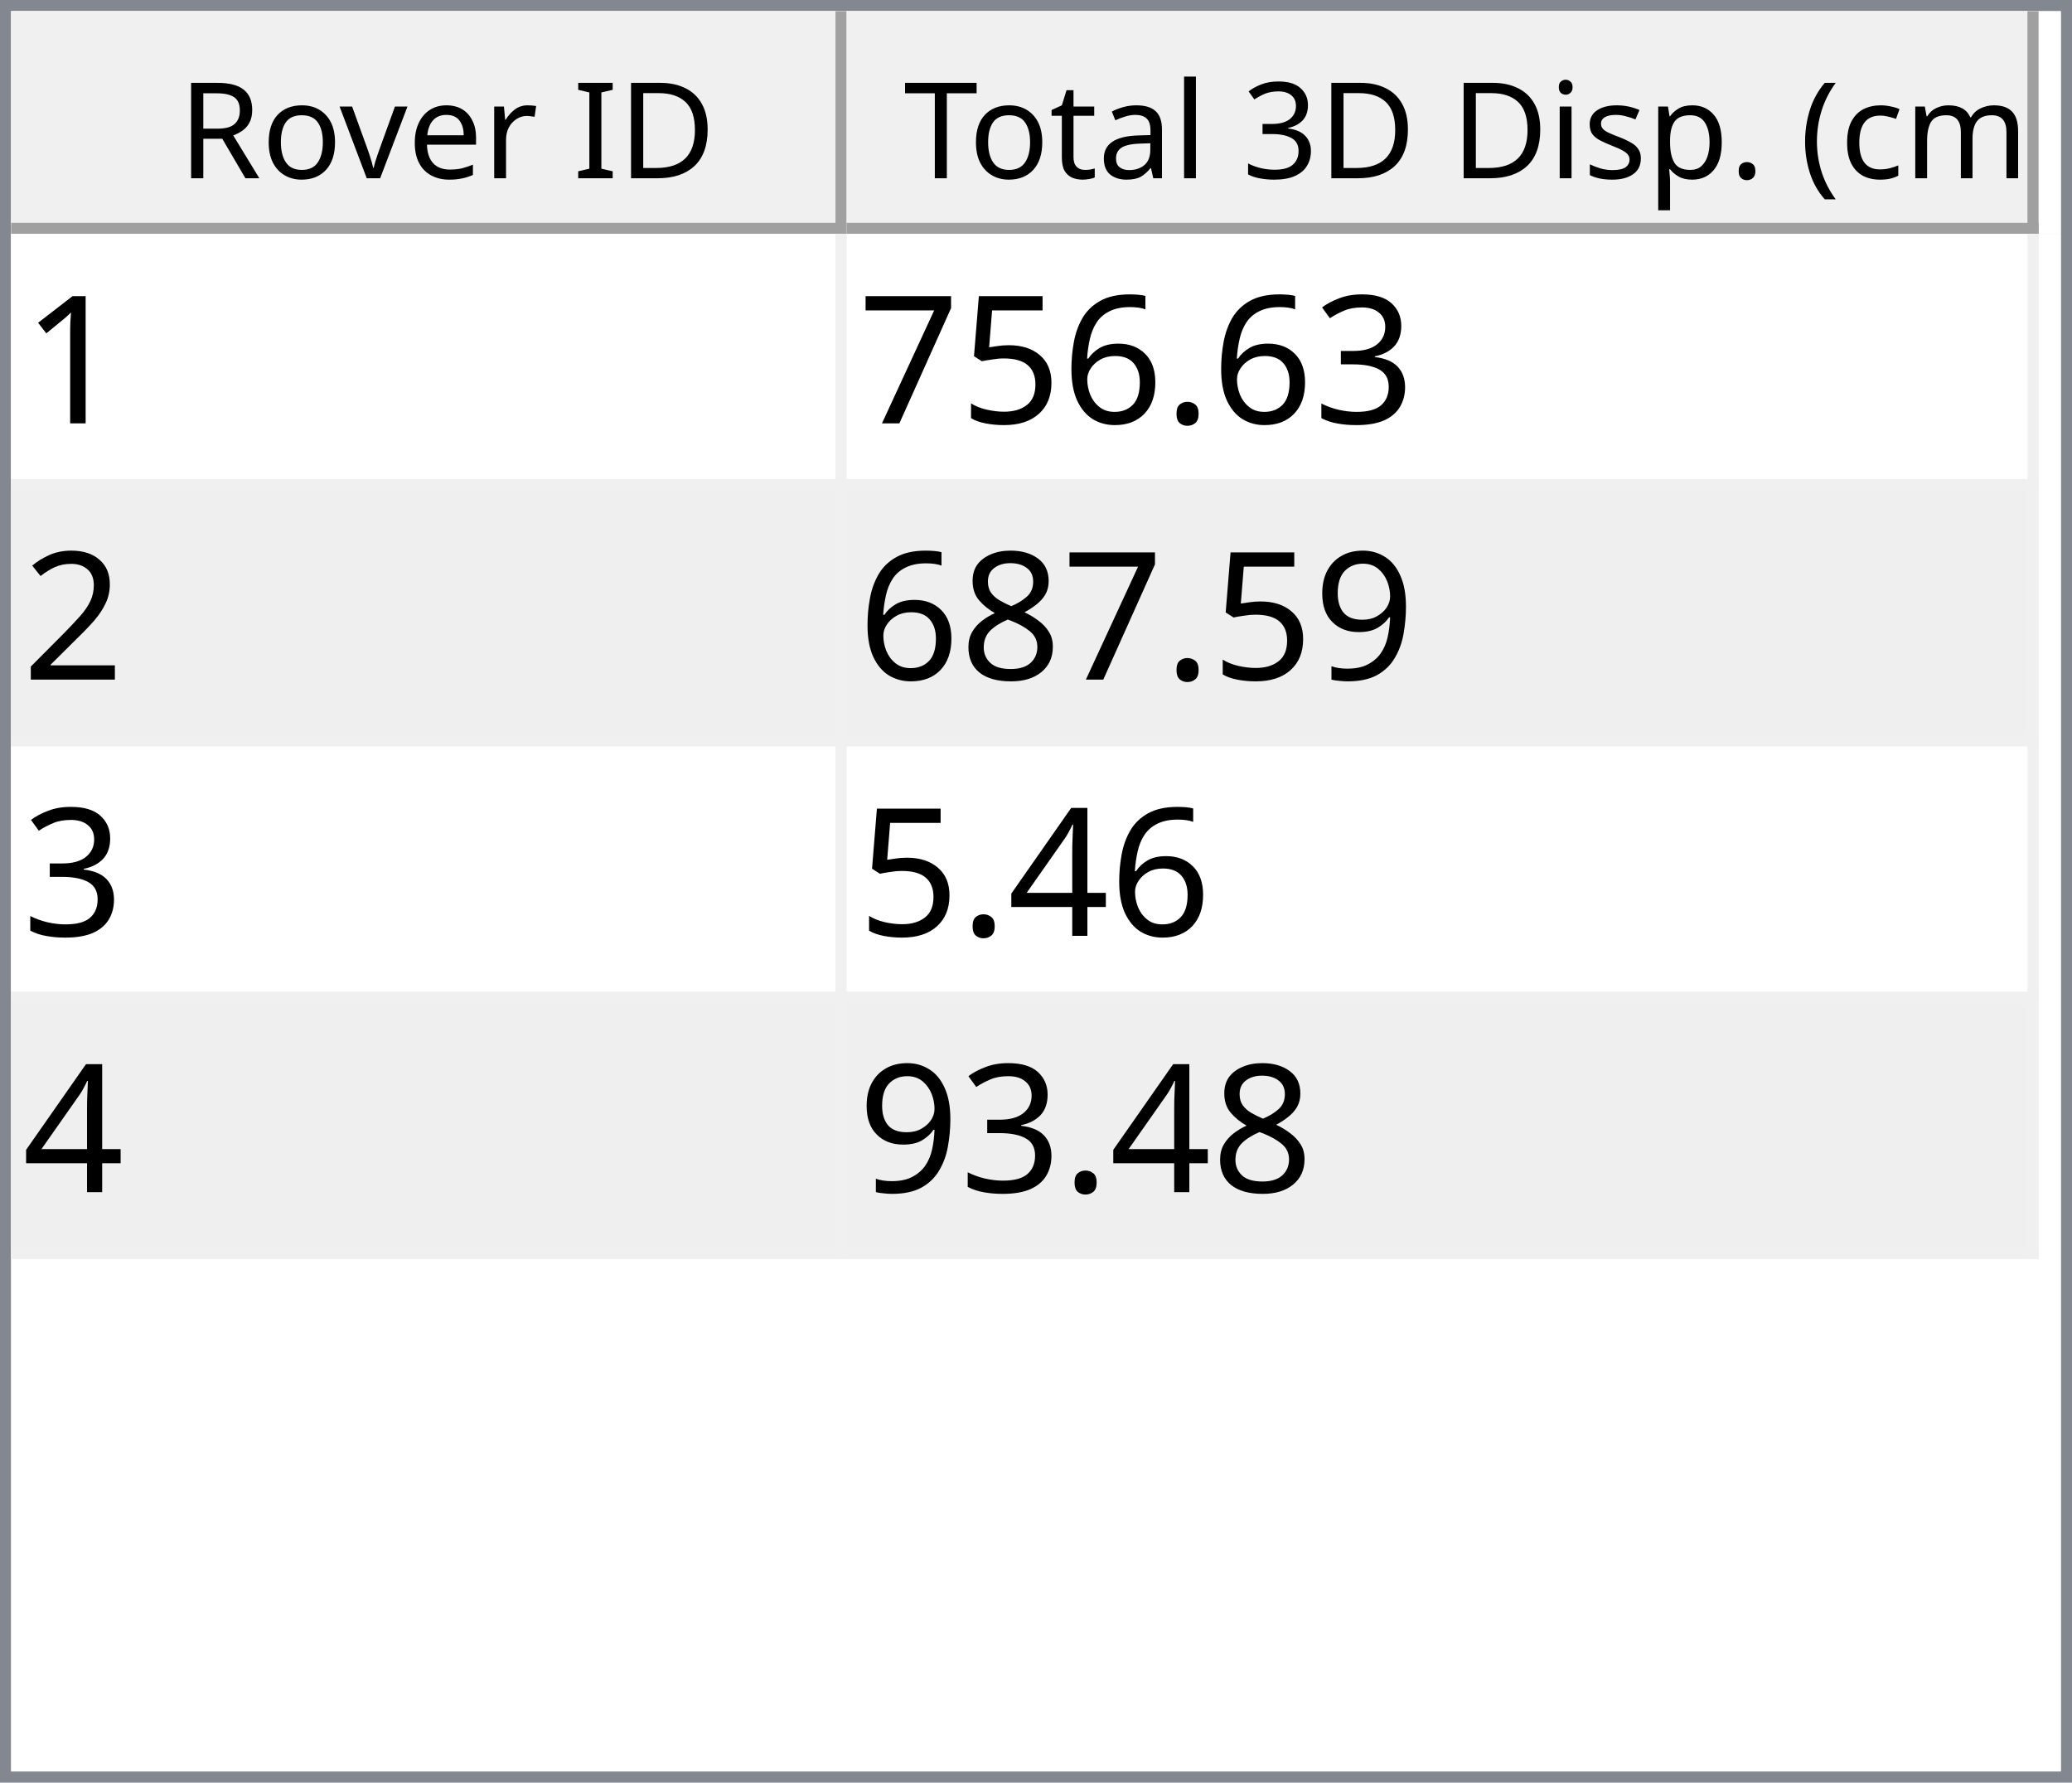
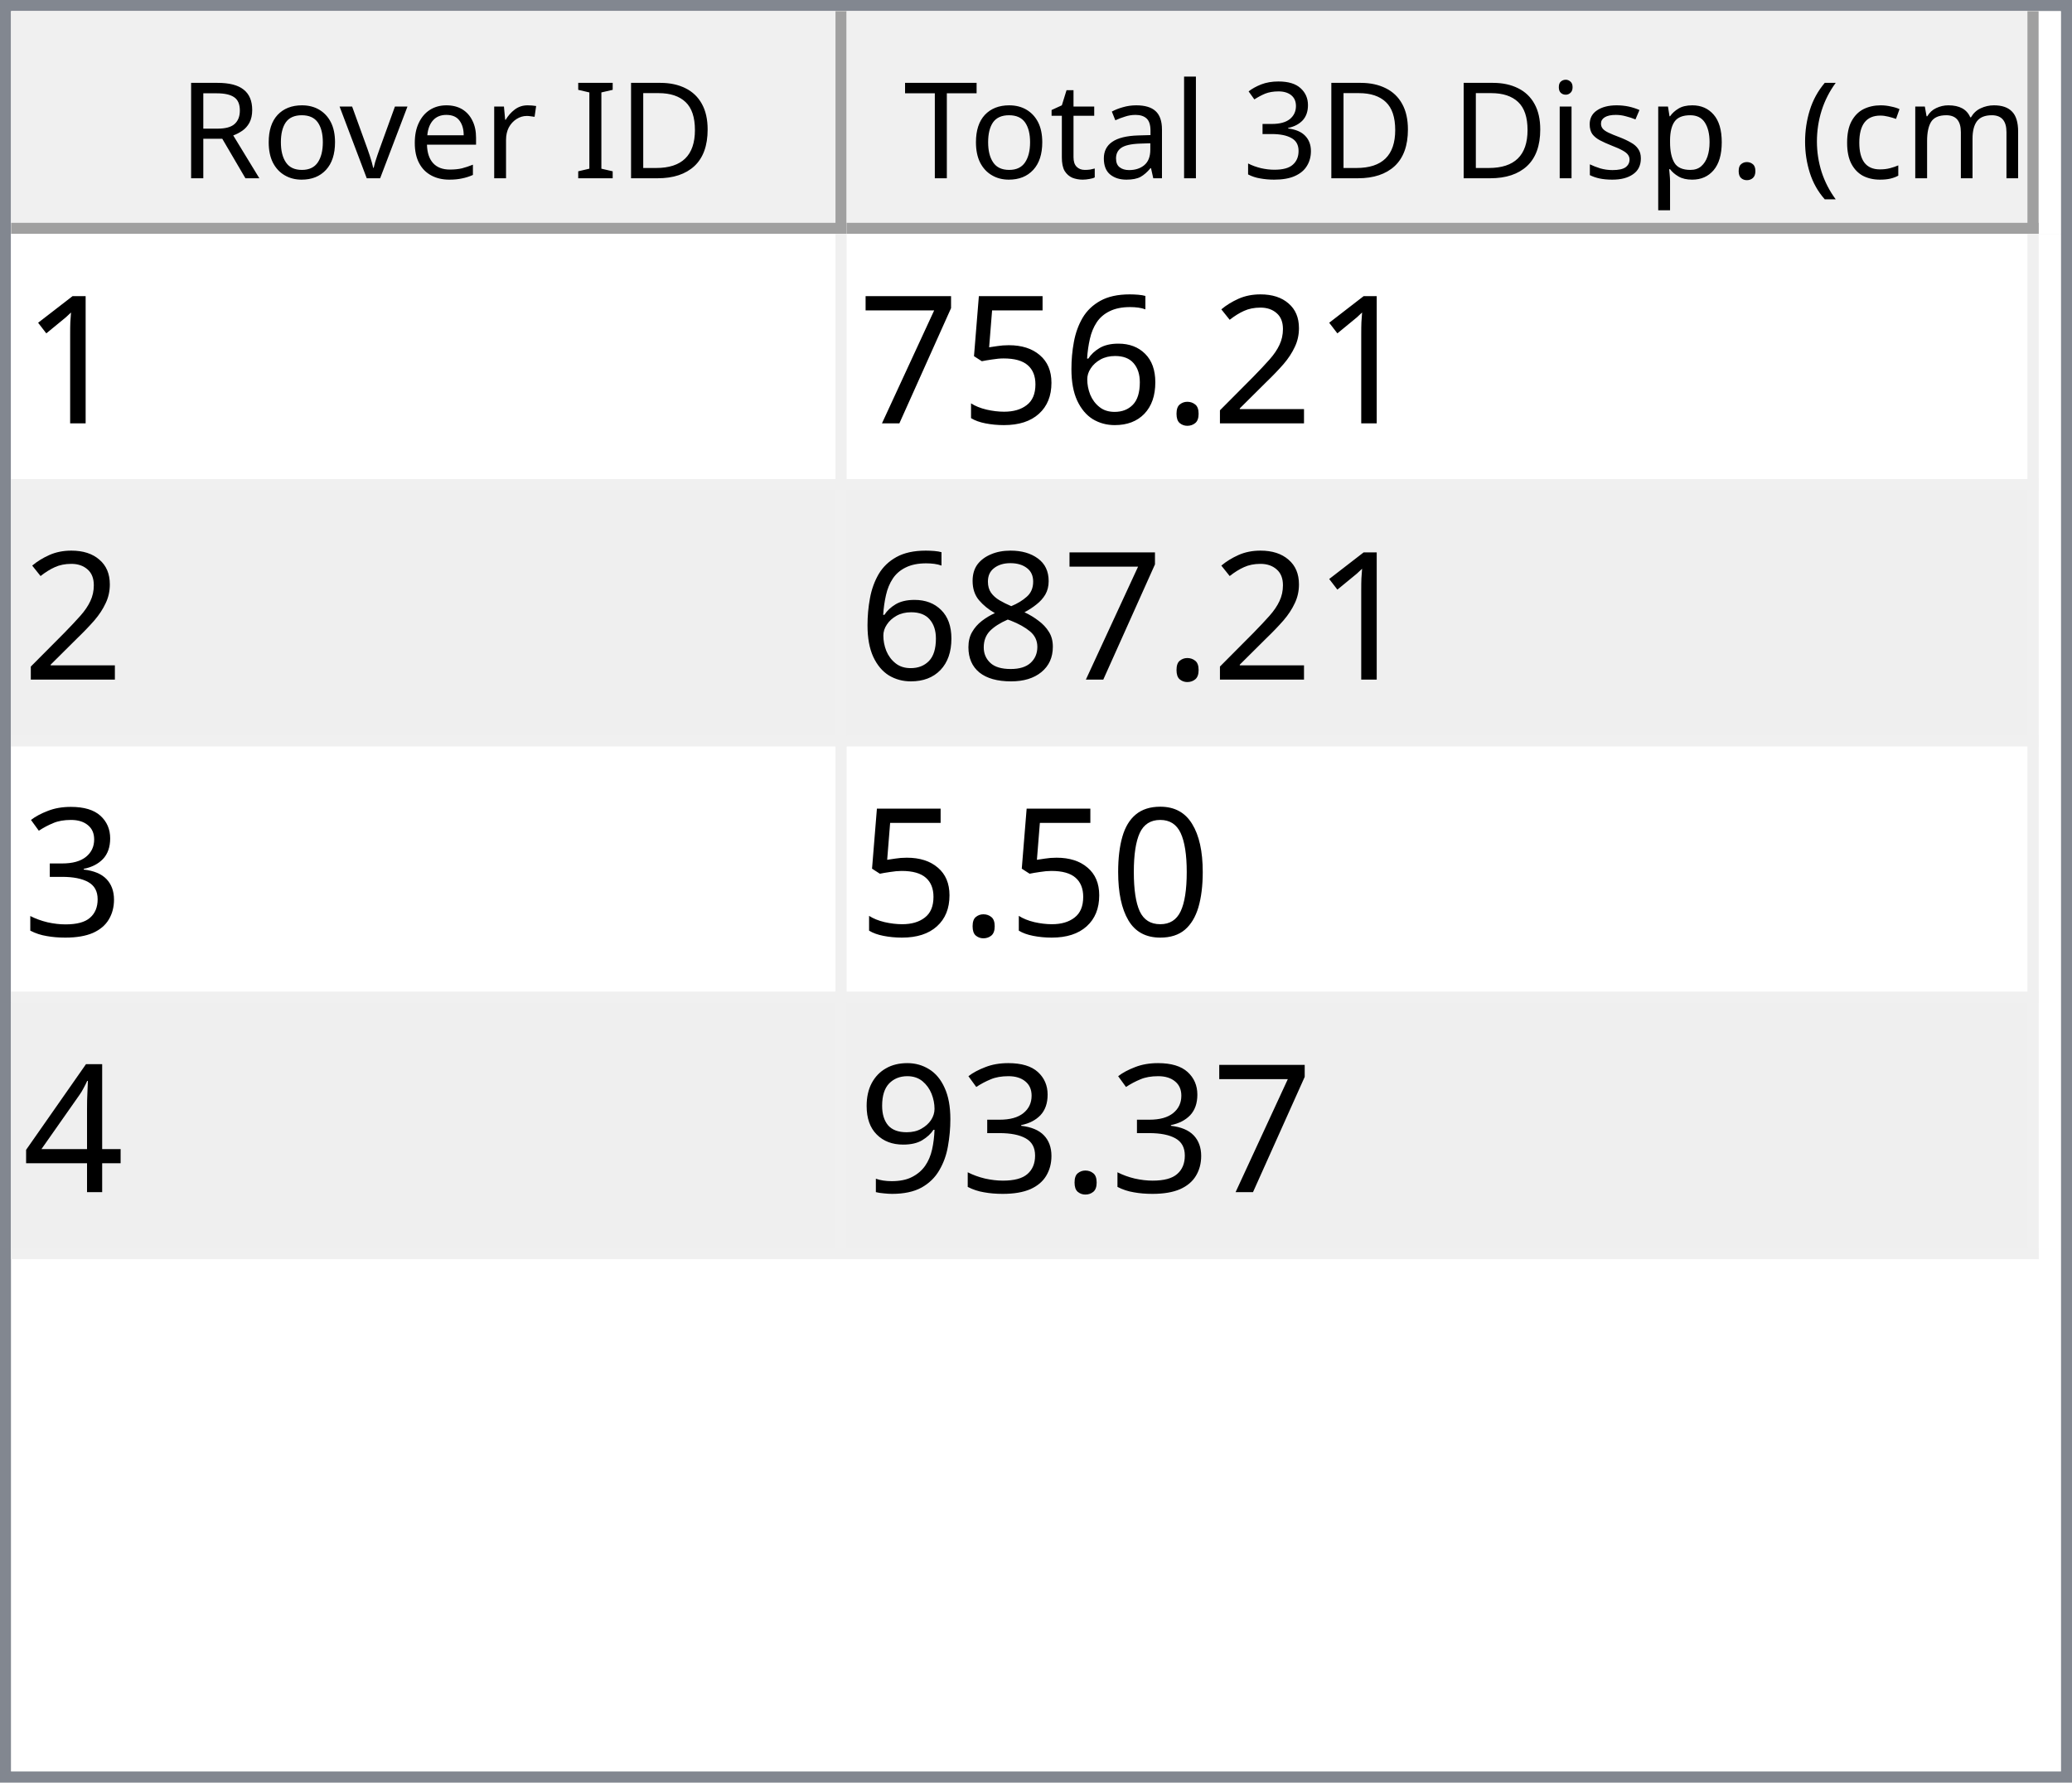
<svg xmlns="http://www.w3.org/2000/svg" style="fill-opacity:1; color-rendering:auto; color-interpolation:auto; text-rendering:auto; stroke:black; stroke-linecap:square; stroke-miterlimit:10; shape-rendering:auto; stroke-opacity:1; fill:black; stroke-dasharray:none; font-weight:normal; stroke-width:1; font-family:'Dialog'; font-style:normal; stroke-linejoin:miter; font-size:12px; stroke-dashoffset:0; image-rendering:auto;" width="186" height="160">
  <defs id="genericDefs" />
  <g>
    <defs id="defs1">
      <clipPath clipPathUnits="userSpaceOnUse" id="clipPath1">
        <path d="M0 0 L186 0 L186 160 L0 160 L0 0 Z" />
      </clipPath>
      <clipPath clipPathUnits="userSpaceOnUse" id="clipPath2">
        <path d="M0 0 L0 160 L186 160 L186 0 Z" />
      </clipPath>
      <clipPath clipPathUnits="userSpaceOnUse" id="clipPath3">
        <path d="M0 0 L0 20 L184 20 L184 0 Z" />
      </clipPath>
      <clipPath clipPathUnits="userSpaceOnUse" id="clipPath4">
        <path d="M0 0 L0 20 L75 20 L75 0 Z" />
      </clipPath>
      <clipPath clipPathUnits="userSpaceOnUse" id="clipPath5">
        <path d="M1 1 L1 19 L74 19 L74 1 Z" />
      </clipPath>
      <clipPath clipPathUnits="userSpaceOnUse" id="clipPath6">
        <path d="M0 0 L0 18 L73 18 L73 0 Z" />
      </clipPath>
      <clipPath clipPathUnits="userSpaceOnUse" id="clipPath7">
        <path d="M-0.5 -0.5 L-0.5 19.5 L74.5 19.5 L74.5 -0.5 Z" />
      </clipPath>
      <clipPath clipPathUnits="userSpaceOnUse" id="clipPath8">
        <path d="M0 0 L0 20 L107 20 L107 0 Z" />
      </clipPath>
      <clipPath clipPathUnits="userSpaceOnUse" id="clipPath9">
        <path d="M1 1 L1 19 L106 19 L106 1 Z" />
      </clipPath>
      <clipPath clipPathUnits="userSpaceOnUse" id="clipPath10">
        <path d="M0 0 L0 18 L105 18 L105 0 Z" />
      </clipPath>
      <clipPath clipPathUnits="userSpaceOnUse" id="clipPath11">
        <path d="M-0.5 -0.5 L-0.5 19.5 L106.5 19.5 L106.5 -0.5 Z" />
      </clipPath>
      <clipPath clipPathUnits="userSpaceOnUse" id="clipPath12">
        <path d="M0 0 L0 138 L184 138 L184 0 Z" />
      </clipPath>
      <clipPath clipPathUnits="userSpaceOnUse" id="clipPath13">
        <path d="M0 0 L0 92 L182 92 L182 0 Z" />
      </clipPath>
      <clipPath clipPathUnits="userSpaceOnUse" id="clipPath14">
        <path d="M-0.5 -0.5 L-0.5 91.5 L181.5 91.5 L181.5 -0.5 Z" />
      </clipPath>
      <clipPath clipPathUnits="userSpaceOnUse" id="clipPath15">
        <path d="M0 0 L0 22 L74 22 L74 0 Z" />
      </clipPath>
      <clipPath clipPathUnits="userSpaceOnUse" id="clipPath16">
        <path d="M0 0 L0 22 L106 22 L106 0 Z" />
      </clipPath>
      <font horiz-adv-x="64.551" id="font1">
        <font-face ascent="107.91" descent="25.098" units-per-em="100" style="font-style:normal; font-family:Segoe UI; font-weight:normal;" />
        <missing-glyph horiz-adv-x="64.551" d="M8.109 0 L8.109 68.266 L56.453 68.266 L56.453 0 L8.109 0 ZM15.328 7.234 L49.219 7.234 L49.219 61.031 L15.328 61.031 L15.328 7.234 Z" />
        <glyph unicode="D" horiz-adv-x="70.117" d="M9.188 0 L9.188 70.016 L28.516 70.016 Q65.531 70.016 65.531 35.891 Q65.531 19.672 55.25 9.836 Q44.969 0 27.734 0 L9.188 0 ZM17.391 62.594 L17.391 7.422 L27.828 7.422 Q41.609 7.422 49.273 14.797 Q56.938 22.172 56.938 35.688 Q56.938 62.594 28.328 62.594 L17.391 62.594 Z" />
        <glyph unicode="I" horiz-adv-x="26.611" d="M17.391 0 L9.188 0 L9.188 70.016 L17.391 70.016 L17.391 0 Z" />
        <glyph unicode=" " horiz-adv-x="27.393" d="" />
        <glyph unicode="r" horiz-adv-x="34.766" d="M34.188 41.891 Q32.078 43.5 28.125 43.5 Q23 43.5 19.555 38.672 Q16.109 33.844 16.109 25.484 L16.109 0 L8.109 0 L8.109 50 L16.109 50 L16.109 39.703 L16.312 39.703 Q18.016 44.969 21.531 47.922 Q25.047 50.875 29.391 50.875 Q32.516 50.875 34.188 50.203 L34.188 41.891 Z" />
        <glyph unicode="e" horiz-adv-x="52.295" d="M48.297 23 L12.984 23 Q13.188 14.656 17.484 10.109 Q21.781 5.562 29.297 5.562 Q37.75 5.562 44.828 11.141 L44.828 3.609 Q38.234 -1.172 27.391 -1.172 Q16.797 -1.172 10.742 5.641 Q4.688 12.453 4.688 24.812 Q4.688 36.469 11.305 43.82 Q17.922 51.172 27.734 51.172 Q37.547 51.172 42.922 44.828 Q48.297 38.484 48.297 27.203 L48.297 23 ZM40.094 29.781 Q40.047 36.719 36.75 40.578 Q33.453 44.438 27.594 44.438 Q21.922 44.438 17.969 40.383 Q14.016 36.328 13.094 29.781 L40.094 29.781 Z" />
        <glyph unicode="v" horiz-adv-x="47.9" d="M47.406 50 L27.484 0 L19.625 0 L0.688 50 L9.469 50 L22.172 13.672 Q23.578 9.672 23.922 6.688 L24.125 6.688 Q24.609 10.453 25.688 13.484 L38.969 50 L47.406 50 Z" />
        <glyph unicode="o" horiz-adv-x="58.594" d="M29 -1.172 Q17.922 -1.172 11.305 5.836 Q4.688 12.844 4.688 24.422 Q4.688 37.016 11.57 44.094 Q18.453 51.172 30.172 51.172 Q41.359 51.172 47.633 44.289 Q53.906 37.406 53.906 25.203 Q53.906 13.234 47.141 6.031 Q40.375 -1.172 29 -1.172 ZM29.594 44.438 Q21.875 44.438 17.383 39.188 Q12.891 33.938 12.891 24.703 Q12.891 15.828 17.43 10.695 Q21.969 5.562 29.594 5.562 Q37.359 5.562 41.531 10.594 Q45.703 15.625 45.703 24.906 Q45.703 34.281 41.531 39.359 Q37.359 44.438 29.594 44.438 Z" />
        <glyph unicode="R" horiz-adv-x="59.814" d="M59.375 0 L49.609 0 L37.891 19.625 Q36.281 22.359 34.766 24.289 Q33.25 26.219 31.664 27.438 Q30.078 28.656 28.25 29.219 Q26.422 29.781 24.125 29.781 L17.391 29.781 L17.391 0 L9.188 0 L9.188 70.016 L30.078 70.016 Q34.672 70.016 38.555 68.867 Q42.438 67.719 45.289 65.375 Q48.141 63.031 49.758 59.547 Q51.375 56.062 51.375 51.375 Q51.375 47.703 50.273 44.656 Q49.172 41.609 47.148 39.211 Q45.125 36.812 42.266 35.133 Q39.406 33.453 35.844 32.516 L35.844 32.328 Q37.594 31.547 38.891 30.547 Q40.188 29.547 41.359 28.18 Q42.531 26.812 43.68 25.078 Q44.828 23.344 46.234 21.047 L59.375 0 ZM17.391 62.594 L17.391 37.203 L28.516 37.203 Q31.594 37.203 34.203 38.133 Q36.812 39.062 38.719 40.797 Q40.625 42.531 41.703 45.047 Q42.781 47.562 42.781 50.688 Q42.781 56.297 39.141 59.445 Q35.5 62.594 28.609 62.594 L17.391 62.594 Z" />
        <glyph unicode=")" horiz-adv-x="30.176" d="M8.297 -15.922 L1.172 -15.922 Q16.406 2.344 16.406 26.812 Q16.406 51.469 1.078 70.016 L8.297 70.016 Q23.531 52.156 23.531 26.703 Q23.531 1.375 8.297 -15.922 Z" />
        <glyph unicode="m" horiz-adv-x="86.133" d="M79.109 0 L71.094 0 L71.094 28.719 Q71.094 37.016 68.531 40.727 Q65.969 44.438 59.906 44.438 Q54.781 44.438 51.195 39.75 Q47.609 35.062 47.609 28.516 L47.609 0 L39.594 0 L39.594 29.688 Q39.594 44.438 28.219 44.438 Q22.953 44.438 19.531 40.016 Q16.109 35.594 16.109 28.516 L16.109 0 L8.109 0 L8.109 50 L16.109 50 L16.109 42.094 L16.312 42.094 Q21.625 51.172 31.844 51.172 Q36.969 51.172 40.773 48.312 Q44.578 45.453 46 40.828 Q51.562 51.172 62.594 51.172 Q79.109 51.172 79.109 30.812 L79.109 0 Z" />
        <glyph unicode="c" horiz-adv-x="46.191" d="M42.188 2.297 Q36.422 -1.172 28.516 -1.172 Q17.828 -1.172 11.258 5.789 Q4.688 12.75 4.688 23.828 Q4.688 36.188 11.766 43.68 Q18.844 51.172 30.672 51.172 Q37.25 51.172 42.281 48.734 L42.281 40.531 Q36.719 44.438 30.375 44.438 Q22.703 44.438 17.797 38.945 Q12.891 33.453 12.891 24.516 Q12.891 15.719 17.508 10.641 Q22.125 5.562 29.891 5.562 Q36.422 5.562 42.188 9.906 L42.188 2.297 Z" />
        <glyph unicode="(" horiz-adv-x="30.176" d="M29.109 -15.922 L21.969 -15.922 Q6.844 1.375 6.844 26.703 Q6.844 52.156 21.969 70.016 L29.203 70.016 Q13.875 51.469 13.875 26.812 Q13.875 2.344 29.109 -15.922 Z" />
        <glyph unicode="." horiz-adv-x="21.68" d="M10.891 -1.078 Q8.641 -1.078 7.055 0.539 Q5.469 2.156 5.469 4.391 Q5.469 6.641 7.055 8.273 Q8.641 9.906 10.891 9.906 Q13.188 9.906 14.797 8.273 Q16.406 6.641 16.406 4.391 Q16.406 2.156 14.797 0.539 Q13.188 -1.078 10.891 -1.078 Z" />
        <glyph unicode="p" horiz-adv-x="58.789" d="M16.312 7.234 L16.109 7.234 L16.109 -23 L8.109 -23 L8.109 50 L16.109 50 L16.109 41.219 L16.312 41.219 Q22.219 51.172 33.594 51.172 Q43.266 51.172 48.688 44.461 Q54.109 37.75 54.109 26.469 Q54.109 13.922 48 6.375 Q41.891 -1.172 31.297 -1.172 Q21.578 -1.172 16.312 7.234 ZM16.109 27.391 L16.109 20.406 Q16.109 14.203 20.141 9.883 Q24.172 5.562 30.375 5.562 Q37.641 5.562 41.773 11.133 Q45.906 16.703 45.906 26.609 Q45.906 34.969 42.047 39.703 Q38.188 44.438 31.594 44.438 Q24.609 44.438 20.359 39.578 Q16.109 34.719 16.109 27.391 Z" />
        <glyph unicode="s" horiz-adv-x="42.432" d="M5.078 1.812 L5.078 10.406 Q11.625 5.562 19.484 5.562 Q30.031 5.562 30.031 12.594 Q30.031 14.594 29.125 15.992 Q28.219 17.391 26.68 18.461 Q25.141 19.531 23.07 20.383 Q21 21.234 18.609 22.172 Q15.281 23.484 12.766 24.828 Q10.25 26.172 8.57 27.859 Q6.891 29.547 6.031 31.695 Q5.172 33.844 5.172 36.719 Q5.172 40.234 6.789 42.945 Q8.406 45.656 11.086 47.484 Q13.766 49.312 17.211 50.242 Q20.656 51.172 24.312 51.172 Q30.812 51.172 35.938 48.922 L35.938 40.828 Q30.422 44.438 23.25 44.438 Q21 44.438 19.195 43.922 Q17.391 43.406 16.094 42.477 Q14.797 41.547 14.086 40.258 Q13.375 38.969 13.375 37.406 Q13.375 35.453 14.086 34.133 Q14.797 32.812 16.164 31.789 Q17.531 30.766 19.484 29.938 Q21.438 29.109 23.922 28.125 Q27.25 26.859 29.883 25.516 Q32.516 24.172 34.375 22.484 Q36.234 20.797 37.234 18.602 Q38.234 16.406 38.234 13.375 Q38.234 9.672 36.602 6.938 Q34.969 4.203 32.234 2.398 Q29.5 0.594 25.93 -0.289 Q22.359 -1.172 18.453 -1.172 Q10.75 -1.172 5.078 1.812 Z" />
        <glyph unicode="i" horiz-adv-x="24.219" d="M12.203 62.703 Q10.062 62.703 8.547 64.164 Q7.031 65.625 7.031 67.875 Q7.031 70.125 8.547 71.609 Q10.062 73.094 12.203 73.094 Q14.406 73.094 15.945 71.609 Q17.484 70.125 17.484 67.875 Q17.484 65.719 15.945 64.211 Q14.406 62.703 12.203 62.703 ZM16.109 0 L8.109 0 L8.109 50 L16.109 50 L16.109 0 Z" />
        <glyph unicode="3" horiz-adv-x="53.906" d="M46.531 19.828 Q46.531 15.094 44.75 11.211 Q42.969 7.328 39.719 4.57 Q36.469 1.812 31.93 0.297 Q27.391 -1.219 21.922 -1.219 Q11.922 -1.219 6 2.594 L6 11.188 Q13.094 5.609 22.219 5.609 Q25.875 5.609 28.828 6.539 Q31.781 7.469 33.906 9.227 Q36.031 10.984 37.18 13.477 Q38.328 15.969 38.328 19.094 Q38.328 32.812 18.797 32.812 L12.984 32.812 L12.984 39.594 L18.5 39.594 Q35.797 39.594 35.797 52.484 Q35.797 64.406 22.609 64.406 Q15.188 64.406 8.688 59.422 L8.688 67.188 Q15.375 71.188 24.609 71.188 Q29 71.188 32.57 69.969 Q36.141 68.75 38.68 66.555 Q41.219 64.359 42.609 61.281 Q44 58.203 44 54.5 Q44 40.672 30.031 36.719 L30.031 36.531 Q33.594 36.141 36.625 34.797 Q39.656 33.453 41.852 31.305 Q44.047 29.156 45.289 26.25 Q46.531 23.344 46.531 19.828 Z" />
        <glyph unicode="l" horiz-adv-x="24.219" d="M16.109 0 L8.109 0 L8.109 74.031 L16.109 74.031 L16.109 0 Z" />
        <glyph unicode="a" horiz-adv-x="50.879" d="M43.891 0 L35.891 0 L35.891 7.812 L35.688 7.812 Q30.469 -1.172 20.312 -1.172 Q12.844 -1.172 8.617 2.781 Q4.391 6.734 4.391 13.281 Q4.391 27.297 20.906 29.594 L35.891 31.688 Q35.891 44.438 25.594 44.438 Q16.547 44.438 9.281 38.281 L9.281 46.484 Q16.656 51.172 26.266 51.172 Q43.891 51.172 43.891 32.516 L43.891 0 ZM35.891 25.297 L23.828 23.641 Q18.266 22.859 15.43 20.875 Q12.594 18.891 12.594 13.875 Q12.594 10.203 15.211 7.883 Q17.828 5.562 22.172 5.562 Q28.125 5.562 32.008 9.742 Q35.891 13.922 35.891 20.312 L35.891 25.297 Z" />
        <glyph unicode="t" horiz-adv-x="33.887" d="M31.297 0.484 Q28.469 -1.078 23.828 -1.078 Q10.688 -1.078 10.688 13.578 L10.688 43.172 L2.094 43.172 L2.094 50 L10.688 50 L10.688 62.203 L18.703 64.797 L18.703 50 L31.297 50 L31.297 43.172 L18.703 43.172 L18.703 14.984 Q18.703 9.969 20.414 7.82 Q22.125 5.672 26.078 5.672 Q29.109 5.672 31.297 7.328 L31.297 0.484 Z" />
        <glyph unicode="T" horiz-adv-x="52.393" d="M50.594 62.594 L30.375 62.594 L30.375 0 L22.172 0 L22.172 62.594 L2 62.594 L2 70.016 L50.594 70.016 L50.594 62.594 Z" />
      </font>
      <font horiz-adv-x="75.0" id="font2">
        <font-face ascent="100.537" descent="21.973" units-per-em="100" style="font-style:normal; font-family:sans-serif; font-weight:normal;" />
        <missing-glyph horiz-adv-x="75.0" d="M12.5 0 L12.5 62.5 L62.5 62.5 L62.5 0 L12.5 0 ZM14.062 1.562 L60.938 1.562 L60.938 60.938 L14.062 60.938 L14.062 1.562 Z" />
        <glyph unicode="1" horiz-adv-x="55.615" d="M37.25 0 L28.469 0 L28.469 56 Q25.297 52.984 20.141 49.953 Q14.984 46.922 10.891 45.406 L10.891 53.906 Q18.266 57.375 23.781 62.305 Q29.297 67.234 31.594 71.875 L37.25 71.875 L37.25 0 Z" />
-         <glyph unicode="3" horiz-adv-x="55.615" d="M4.203 18.891 L12.984 20.062 Q14.5 12.594 18.141 9.297 Q21.781 6 27 6 Q33.203 6 37.477 10.297 Q41.75 14.594 41.75 20.953 Q41.75 27 37.797 30.93 Q33.844 34.859 27.734 34.859 Q25.25 34.859 21.531 33.891 L22.516 41.609 Q23.391 41.5 23.922 41.5 Q29.547 41.5 34.039 44.43 Q38.531 47.359 38.531 53.469 Q38.531 58.297 35.258 61.477 Q31.984 64.656 26.812 64.656 Q21.688 64.656 18.266 61.43 Q14.844 58.203 13.875 51.766 L5.078 53.328 Q6.688 62.156 12.398 67.016 Q18.109 71.875 26.609 71.875 Q32.469 71.875 37.398 69.359 Q42.328 66.844 44.945 62.5 Q47.562 58.156 47.562 53.266 Q47.562 48.641 45.07 44.828 Q42.578 41.016 37.703 38.766 Q44.047 37.312 47.562 32.695 Q51.078 28.078 51.078 21.141 Q51.078 11.766 44.242 5.25 Q37.406 -1.266 26.953 -1.266 Q17.531 -1.266 11.305 4.352 Q5.078 9.969 4.203 18.891 Z" />
+         <glyph unicode="2" horiz-adv-x="55.615" d="M50.344 8.453 L50.344 0 L3.031 0 Q2.938 3.172 4.047 6.109 Q5.859 10.938 9.836 15.625 Q13.812 20.312 21.344 26.469 Q33.016 36.031 37.117 41.625 Q41.219 47.219 41.219 52.203 Q41.219 57.422 37.477 61.008 Q33.734 64.594 27.734 64.594 Q21.391 64.594 17.578 60.789 Q13.766 56.984 13.719 50.25 L4.688 51.172 Q5.609 61.281 11.664 66.578 Q17.719 71.875 27.938 71.875 Q38.234 71.875 44.242 66.164 Q50.25 60.453 50.25 52 Q50.25 47.703 48.492 43.555 Q46.734 39.406 42.656 34.812 Q38.578 30.219 29.109 22.219 Q21.188 15.578 18.945 13.211 Q16.703 10.844 15.234 8.453 L50.344 8.453 Z" />
        <glyph unicode="." horiz-adv-x="27.783" d="M9.078 0 L9.078 10.016 L19.094 10.016 L19.094 0 L9.078 0 Z" />
        <glyph unicode="6" horiz-adv-x="55.615" d="M49.75 54.047 L41.016 53.375 Q39.844 58.547 37.703 60.891 Q34.125 64.656 28.906 64.656 Q24.703 64.656 21.531 62.312 Q17.391 59.281 14.992 53.469 Q12.594 47.656 12.5 36.922 Q15.672 41.75 20.266 44.094 Q24.859 46.438 29.891 46.438 Q38.672 46.438 44.852 39.969 Q51.031 33.5 51.031 23.25 Q51.031 16.5 48.125 10.719 Q45.219 4.938 40.141 1.859 Q35.062 -1.219 28.609 -1.219 Q17.625 -1.219 10.695 6.859 Q3.766 14.938 3.766 33.5 Q3.766 54.25 11.422 63.672 Q18.109 71.875 29.438 71.875 Q37.891 71.875 43.289 67.141 Q48.688 62.406 49.75 54.047 ZM13.875 23.188 Q13.875 18.656 15.797 14.508 Q17.719 10.359 21.188 8.18 Q24.656 6 28.469 6 Q34.031 6 38.039 10.492 Q42.047 14.984 42.047 22.703 Q42.047 30.125 38.086 34.398 Q34.125 38.672 28.125 38.672 Q22.172 38.672 18.023 34.398 Q13.875 30.125 13.875 23.188 Z" />
        <glyph unicode="5" horiz-adv-x="55.615" d="M4.156 18.75 L13.375 19.531 Q14.406 12.797 18.141 9.398 Q21.875 6 27.156 6 Q33.5 6 37.891 10.789 Q42.281 15.578 42.281 23.484 Q42.281 31 38.062 35.352 Q33.844 39.703 27 39.703 Q22.75 39.703 19.336 37.773 Q15.922 35.844 13.969 32.766 L5.719 33.844 L12.641 70.609 L48.25 70.609 L48.25 62.203 L19.672 62.203 L15.828 42.969 Q22.266 47.469 29.344 47.469 Q38.719 47.469 45.164 40.969 Q51.609 34.469 51.609 24.266 Q51.609 14.547 45.953 7.469 Q39.062 -1.219 27.156 -1.219 Q17.391 -1.219 11.211 4.25 Q5.031 9.719 4.156 18.75 Z" />
        <glyph unicode="7" horiz-adv-x="55.615" d="M4.734 62.203 L4.734 70.656 L51.078 70.656 L51.078 63.812 Q44.234 56.547 37.523 44.484 Q30.812 32.422 27.156 19.672 Q24.516 10.688 23.781 0 L14.75 0 Q14.891 8.453 18.062 20.414 Q21.234 32.375 27.172 43.484 Q33.109 54.594 39.797 62.203 L4.734 62.203 Z" />
-         <glyph unicode="2" horiz-adv-x="55.615" d="M50.344 8.453 L50.344 0 L3.031 0 Q2.938 3.172 4.047 6.109 Q5.859 10.938 9.836 15.625 Q13.812 20.312 21.344 26.469 Q33.016 36.031 37.117 41.625 Q41.219 47.219 41.219 52.203 Q41.219 57.422 37.477 61.008 Q33.734 64.594 27.734 64.594 Q21.391 64.594 17.578 60.789 Q13.766 56.984 13.719 50.25 L4.688 51.172 Q5.609 61.281 11.664 66.578 Q17.719 71.875 27.938 71.875 Q38.234 71.875 44.242 66.164 Q50.25 60.453 50.25 52 Q50.25 47.703 48.492 43.555 Q46.734 39.406 42.656 34.812 Q38.578 30.219 29.109 22.219 Q21.188 15.578 18.945 13.211 Q16.703 10.844 15.234 8.453 L50.344 8.453 Z" />
+         <glyph unicode="8" horiz-adv-x="55.615" d="M17.672 38.812 Q12.203 40.828 9.57 44.539 Q6.938 48.25 6.938 53.422 Q6.938 61.234 12.555 66.555 Q18.172 71.875 27.484 71.875 Q36.859 71.875 42.578 66.43 Q48.297 60.984 48.297 53.172 Q48.297 48.188 45.68 44.508 Q43.062 40.828 37.75 38.812 Q44.344 36.672 47.781 31.883 Q51.219 27.094 51.219 20.453 Q51.219 11.281 44.727 5.031 Q38.234 -1.219 27.641 -1.219 Q17.047 -1.219 10.547 5.055 Q4.047 11.328 4.047 20.703 Q4.047 27.688 7.594 32.398 Q11.141 37.109 17.672 38.812 ZM15.922 53.719 Q15.922 48.641 19.195 45.414 Q22.469 42.188 27.688 42.188 Q32.766 42.188 36.016 45.383 Q39.266 48.578 39.266 53.219 Q39.266 58.062 35.914 61.359 Q32.562 64.656 27.594 64.656 Q22.562 64.656 19.242 61.43 Q15.922 58.203 15.922 53.719 ZM13.094 20.656 Q13.094 16.891 14.875 13.375 Q16.656 9.859 20.172 7.93 Q23.688 6 27.734 6 Q34.031 6 38.133 10.055 Q42.234 14.109 42.234 20.359 Q42.234 26.703 38.016 30.859 Q33.797 35.016 27.438 35.016 Q21.234 35.016 17.164 30.914 Q13.094 26.812 13.094 20.656 Z" />
+         <glyph unicode="3" horiz-adv-x="55.615" d="M4.203 18.891 L12.984 20.062 Q14.5 12.594 18.141 9.297 Q21.781 6 27 6 Q33.203 6 37.477 10.297 Q41.75 14.594 41.75 20.953 Q41.75 27 37.797 30.93 Q33.844 34.859 27.734 34.859 Q25.25 34.859 21.531 33.891 L22.516 41.609 Q23.391 41.5 23.922 41.5 Q29.547 41.5 34.039 44.43 Q38.531 47.359 38.531 53.469 Q38.531 58.297 35.258 61.477 Q31.984 64.656 26.812 64.656 Q21.688 64.656 18.266 61.43 Q14.844 58.203 13.875 51.766 L5.078 53.328 Q6.688 62.156 12.398 67.016 Q18.109 71.875 26.609 71.875 Q32.469 71.875 37.398 69.359 Q42.328 66.844 44.945 62.5 Q47.562 58.156 47.562 53.266 Q47.562 48.641 45.07 44.828 Q42.578 41.016 37.703 38.766 Q44.047 37.312 47.562 32.695 Q51.078 28.078 51.078 21.141 Q51.078 11.766 44.242 5.25 Q37.406 -1.266 26.953 -1.266 Q17.531 -1.266 11.305 4.352 Q5.078 9.969 4.203 18.891 Z" />
+         <glyph unicode="0" horiz-adv-x="55.615" d="M4.156 35.297 Q4.156 48 6.766 55.742 Q9.375 63.484 14.523 67.68 Q19.672 71.875 27.484 71.875 Q33.25 71.875 37.594 69.555 Q41.938 67.234 44.773 62.867 Q47.609 58.5 49.219 52.227 Q50.828 45.953 50.828 35.297 Q50.828 22.703 48.242 14.969 Q45.656 7.234 40.508 3.008 Q35.359 -1.219 27.484 -1.219 Q17.141 -1.219 11.234 6.203 Q4.156 15.141 4.156 35.297 ZM13.188 35.297 Q13.188 17.672 17.312 11.836 Q21.438 6 27.484 6 Q33.547 6 37.672 11.859 Q41.797 17.719 41.797 35.297 Q41.797 52.984 37.672 58.789 Q33.547 64.594 27.391 64.594 Q21.344 64.594 17.719 59.469 Q13.188 52.938 13.188 35.297 Z" />
+         <glyph unicode="4" horiz-adv-x="55.615" d="M32.328 0 L32.328 17.141 L1.266 17.141 L1.266 25.203 L33.938 71.578 L41.109 71.578 L41.109 25.203 L50.781 25.203 L50.781 17.141 L41.109 17.141 L41.109 0 L32.328 0 ZM32.328 25.203 L32.328 57.469 L9.906 25.203 L32.328 25.203 Z" />
        <glyph unicode="9" horiz-adv-x="55.615" d="M5.469 16.547 L13.922 17.328 Q14.984 11.375 18.016 8.688 Q21.047 6 25.781 6 Q29.828 6 32.883 7.859 Q35.938 9.719 37.891 12.82 Q39.844 15.922 41.164 21.195 Q42.484 26.469 42.484 31.938 Q42.484 32.516 42.438 33.688 Q39.797 29.5 35.234 26.883 Q30.672 24.266 25.344 24.266 Q16.453 24.266 10.305 30.711 Q4.156 37.156 4.156 47.703 Q4.156 58.594 10.578 65.234 Q17 71.875 26.656 71.875 Q33.641 71.875 39.43 68.117 Q45.219 64.359 48.219 57.398 Q51.219 50.438 51.219 37.25 Q51.219 23.531 48.242 15.406 Q45.266 7.281 39.383 3.031 Q33.5 -1.219 25.594 -1.219 Q17.188 -1.219 11.867 3.445 Q6.547 8.109 5.469 16.547 ZM41.453 48.141 Q41.453 55.719 37.43 60.156 Q33.406 64.594 27.734 64.594 Q21.875 64.594 17.531 59.812 Q13.188 55.031 13.188 47.406 Q13.188 40.578 17.312 36.305 Q21.438 32.031 27.484 32.031 Q33.594 32.031 37.523 36.305 Q41.453 40.578 41.453 48.141 Z" />
-         <glyph unicode="8" horiz-adv-x="55.615" d="M17.672 38.812 Q12.203 40.828 9.57 44.539 Q6.938 48.25 6.938 53.422 Q6.938 61.234 12.555 66.555 Q18.172 71.875 27.484 71.875 Q36.859 71.875 42.578 66.43 Q48.297 60.984 48.297 53.172 Q48.297 48.188 45.68 44.508 Q43.062 40.828 37.75 38.812 Q44.344 36.672 47.781 31.883 Q51.219 27.094 51.219 20.453 Q51.219 11.281 44.727 5.031 Q38.234 -1.219 27.641 -1.219 Q17.047 -1.219 10.547 5.055 Q4.047 11.328 4.047 20.703 Q4.047 27.688 7.594 32.398 Q11.141 37.109 17.672 38.812 ZM15.922 53.719 Q15.922 48.641 19.195 45.414 Q22.469 42.188 27.688 42.188 Q32.766 42.188 36.016 45.383 Q39.266 48.578 39.266 53.219 Q39.266 58.062 35.914 61.359 Q32.562 64.656 27.594 64.656 Q22.562 64.656 19.242 61.43 Q15.922 58.203 15.922 53.719 ZM13.094 20.656 Q13.094 16.891 14.875 13.375 Q16.656 9.859 20.172 7.93 Q23.688 6 27.734 6 Q34.031 6 38.133 10.055 Q42.234 14.109 42.234 20.359 Q42.234 26.703 38.016 30.859 Q33.797 35.016 27.438 35.016 Q21.234 35.016 17.164 30.914 Q13.094 26.812 13.094 20.656 Z" />
-         <glyph unicode="4" horiz-adv-x="55.615" d="M32.328 0 L32.328 17.141 L1.266 17.141 L1.266 25.203 L33.938 71.578 L41.109 71.578 L41.109 25.203 L50.781 25.203 L50.781 17.141 L41.109 17.141 L41.109 0 L32.328 0 ZM32.328 25.203 L32.328 57.469 L9.906 25.203 L32.328 25.203 Z" />
      </font>
    </defs>
    <g style="fill:white; stroke:white;">
      <rect x="0" y="0" width="186" style="clip-path:url(#clipPath1); stroke:none;" height="160" />
    </g>
    <g style="fill:white; text-rendering:optimizeSpeed; color-rendering:optimizeSpeed; image-rendering:optimizeSpeed; shape-rendering:crispEdges; stroke:white; color-interpolation:sRGB;">
      <rect x="0" width="186" height="160" y="0" style="stroke:none;" />
      <path style="stroke:none;" d="M0 160 L186 160 L186 0 L0 0 Z" />
    </g>
    <g style="fill:rgb(240,240,240); font-family:'Segoe UI'; stroke:rgb(240,240,240);">
      <rect x="0" y="0" width="186" style="clip-path:url(#clipPath2); stroke:none;" height="160" />
    </g>
    <g style="fill:rgb(130,135,144); font-family:'Segoe UI'; stroke:rgb(130,135,144);">
      <path d="M0 0 L186 0 L186 160 L0 160 L0 0 ZM1 1 L185 1 L185 159 L1 159 L1 1 Z" style="fill-rule:evenodd; clip-path:url(#clipPath2); stroke:none;" />
    </g>
    <g style="fill:white; font-family:'Segoe UI'; stroke:white;" transform="translate(1,1)">
      <rect x="0" y="0" width="184" style="clip-path:url(#clipPath3); stroke:none;" height="20" />
    </g>
    <g style="fill:rgb(240,240,240); font-family:'Segoe UI'; stroke:rgb(240,240,240);" transform="translate(1,1)">
      <rect x="0" y="0" width="75" style="clip-path:url(#clipPath4); stroke:none;" height="20" />
    </g>
    <g style="font-family:'Segoe UI';" transform="translate(2,2)">
      <text x="14" xml:space="preserve" y="14" style="clip-path:url(#clipPath6); stroke:none;">Rover ID</text>
    </g>
    <g style="fill:rgb(160,160,160); font-family:'Segoe UI'; stroke:rgb(160,160,160); stroke-linejoin:bevel;" transform="translate(1.5,1.5)">
      <line x1="74" x2="74" y1="0" style="fill:none; clip-path:url(#clipPath7);" y2="19" />
    </g>
    <g style="fill:rgb(160,160,160); font-family:'Segoe UI'; stroke:rgb(160,160,160); stroke-linejoin:bevel;" transform="matrix(1,0,0,1,1,1) translate(0.5,0.5)">
      <line x1="0" x2="74" y1="19" style="fill:none; clip-path:url(#clipPath7);" y2="19" />
    </g>
    <g style="fill:rgb(240,240,240); font-family:'Segoe UI'; stroke:rgb(240,240,240);" transform="translate(76,1)">
      <rect x="0" y="0" width="107" style="clip-path:url(#clipPath8); stroke:none;" height="20" />
    </g>
    <g style="font-family:'Segoe UI';" transform="translate(77,2)">
      <text x="1" xml:space="preserve" y="14" style="clip-path:url(#clipPath10); stroke:none;"> Total 3D Disp. (cm)</text>
    </g>
    <g style="fill:rgb(160,160,160); font-family:'Segoe UI'; stroke:rgb(160,160,160); stroke-linejoin:bevel;" transform="translate(76.5,1.5)">
      <line x1="106" x2="106" y1="0" style="fill:none; clip-path:url(#clipPath11);" y2="19" />
    </g>
    <g style="fill:rgb(160,160,160); font-family:'Segoe UI'; stroke:rgb(160,160,160); stroke-linejoin:bevel;" transform="matrix(1,0,0,1,76,1) translate(0.5,0.5)">
      <line x1="0" x2="106" y1="19" style="fill:none; clip-path:url(#clipPath11);" y2="19" />
    </g>
    <g style="fill:white; font-family:'Segoe UI'; stroke:white;" transform="translate(1,21)">
      <rect x="0" y="0" width="184" style="clip-path:url(#clipPath12); stroke:none;" height="138" />
    </g>
    <g style="fill:rgb(240,240,240); font-size:16px; font-family:sans-serif; stroke:rgb(240,240,240);" transform="translate(1,21)">
      <rect x="0" y="0" width="182" style="clip-path:url(#clipPath13); stroke:none;" height="92" />
      <line transform="translate(0.5,0.5)" x1="0" x2="181" y1="22" style="clip-path:url(#clipPath14); fill:none; stroke-linejoin:bevel;" y2="22" />
    </g>
    <g transform="matrix(1,0,0,1,1,21) translate(0.5,0.5)" style="fill:rgb(240,240,240); font-size:16px; font-family:sans-serif; stroke:rgb(240,240,240); stroke-linejoin:bevel;">
      <line x1="0" x2="181" y1="45" style="fill:none; clip-path:url(#clipPath14);" y2="45" />
    </g>
    <g transform="matrix(1,0,0,1,1,21) translate(0.5,0.5)" style="fill:rgb(240,240,240); font-size:16px; font-family:sans-serif; stroke:rgb(240,240,240); stroke-linejoin:bevel;">
      <line x1="0" x2="181" y1="68" style="fill:none; clip-path:url(#clipPath14);" y2="68" />
    </g>
    <g transform="matrix(1,0,0,1,1,21) translate(0.5,0.5)" style="fill:rgb(240,240,240); font-size:16px; font-family:sans-serif; stroke:rgb(240,240,240); stroke-linejoin:bevel;">
      <line x1="0" x2="181" y1="91" style="fill:none; clip-path:url(#clipPath14);" y2="91" />
    </g>
    <g transform="matrix(1,0,0,1,1,21) translate(0.5,0.5)" style="fill:rgb(240,240,240); font-size:16px; font-family:sans-serif; stroke:rgb(240,240,240); stroke-linejoin:bevel;">
      <line x1="74" x2="74" y1="0" style="fill:none; clip-path:url(#clipPath14);" y2="91" />
    </g>
    <g transform="matrix(1,0,0,1,1,21) translate(0.5,0.5)" style="fill:rgb(240,240,240); font-size:16px; font-family:sans-serif; stroke:rgb(240,240,240); stroke-linejoin:bevel;">
      <line x1="181" x2="181" y1="0" style="fill:none; clip-path:url(#clipPath14);" y2="91" />
    </g>
    <g style="fill:white; font-size:16px; font-family:sans-serif; stroke:white;" transform="matrix(1,0,0,1,1,21)">
      <rect x="0" y="0" width="74" style="clip-path:url(#clipPath15); stroke:none;" height="22" />
      <text x="1" y="17" style="fill:black; clip-path:url(#clipPath15); stroke:none;" xml:space="preserve">1</text>
    </g>
    <g style="fill:white; font-size:16px; font-family:sans-serif; stroke:white;" transform="matrix(1,0,0,1,1,21) translate(75,0)">
      <rect x="0" y="0" width="106" style="clip-path:url(#clipPath16); stroke:none;" height="22" />
-       <text x="1" y="17" style="fill:black; clip-path:url(#clipPath16); stroke:none;" xml:space="preserve">756.63</text>
+       <text x="1" y="17" style="fill:black; clip-path:url(#clipPath16); stroke:none;" xml:space="preserve">756.21</text>
    </g>
    <g style="fill:rgb(239,239,239); font-size:16px; font-family:sans-serif; stroke:rgb(239,239,239);" transform="matrix(1,0,0,1,1,21) translate(0,23)">
      <rect x="0" y="0" width="74" style="clip-path:url(#clipPath15); stroke:none;" height="22" />
      <text x="1" y="17" style="fill:black; clip-path:url(#clipPath15); stroke:none;" xml:space="preserve">2</text>
    </g>
    <g style="fill:rgb(239,239,239); font-size:16px; font-family:sans-serif; stroke:rgb(239,239,239);" transform="matrix(1,0,0,1,1,21) translate(75,23)">
      <rect x="0" y="0" width="106" style="clip-path:url(#clipPath16); stroke:none;" height="22" />
-       <text x="1" y="17" style="fill:black; clip-path:url(#clipPath16); stroke:none;" xml:space="preserve">687.59</text>
+       <text x="1" y="17" style="fill:black; clip-path:url(#clipPath16); stroke:none;" xml:space="preserve">687.21</text>
    </g>
    <g style="fill:white; font-size:16px; font-family:sans-serif; stroke:white;" transform="matrix(1,0,0,1,1,21) translate(0,46)">
      <rect x="0" y="0" width="74" style="clip-path:url(#clipPath15); stroke:none;" height="22" />
      <text x="1" y="17" style="fill:black; clip-path:url(#clipPath15); stroke:none;" xml:space="preserve">3</text>
    </g>
    <g style="fill:white; font-size:16px; font-family:sans-serif; stroke:white;" transform="matrix(1,0,0,1,1,21) translate(75,46)">
      <rect x="0" y="0" width="106" style="clip-path:url(#clipPath16); stroke:none;" height="22" />
-       <text x="1" y="17" style="fill:black; clip-path:url(#clipPath16); stroke:none;" xml:space="preserve">5.46</text>
+       <text x="1" y="17" style="fill:black; clip-path:url(#clipPath16); stroke:none;" xml:space="preserve">5.50</text>
    </g>
    <g style="fill:rgb(239,239,239); font-size:16px; font-family:sans-serif; stroke:rgb(239,239,239);" transform="matrix(1,0,0,1,1,21) translate(0,69)">
      <rect x="0" y="0" width="74" style="clip-path:url(#clipPath15); stroke:none;" height="22" />
      <text x="1" y="17" style="fill:black; clip-path:url(#clipPath15); stroke:none;" xml:space="preserve">4</text>
    </g>
    <g style="fill:rgb(239,239,239); font-size:16px; font-family:sans-serif; stroke:rgb(239,239,239);" transform="matrix(1,0,0,1,1,21) translate(75,69)">
      <rect x="0" y="0" width="106" style="clip-path:url(#clipPath16); stroke:none;" height="22" />
-       <text x="1" y="17" style="fill:black; clip-path:url(#clipPath16); stroke:none;" xml:space="preserve">93.48</text>
+       <text x="1" y="17" style="fill:black; clip-path:url(#clipPath16); stroke:none;" xml:space="preserve">93.37</text>
    </g>
  </g>
</svg>
